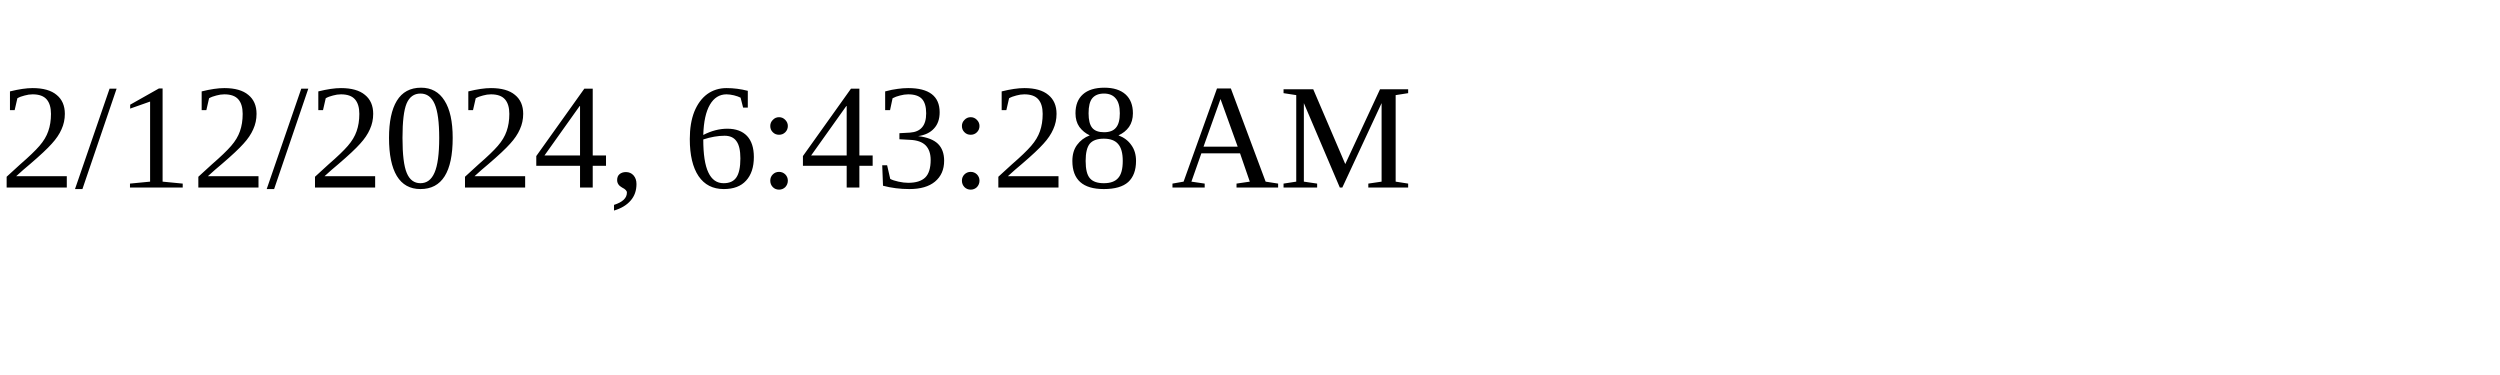
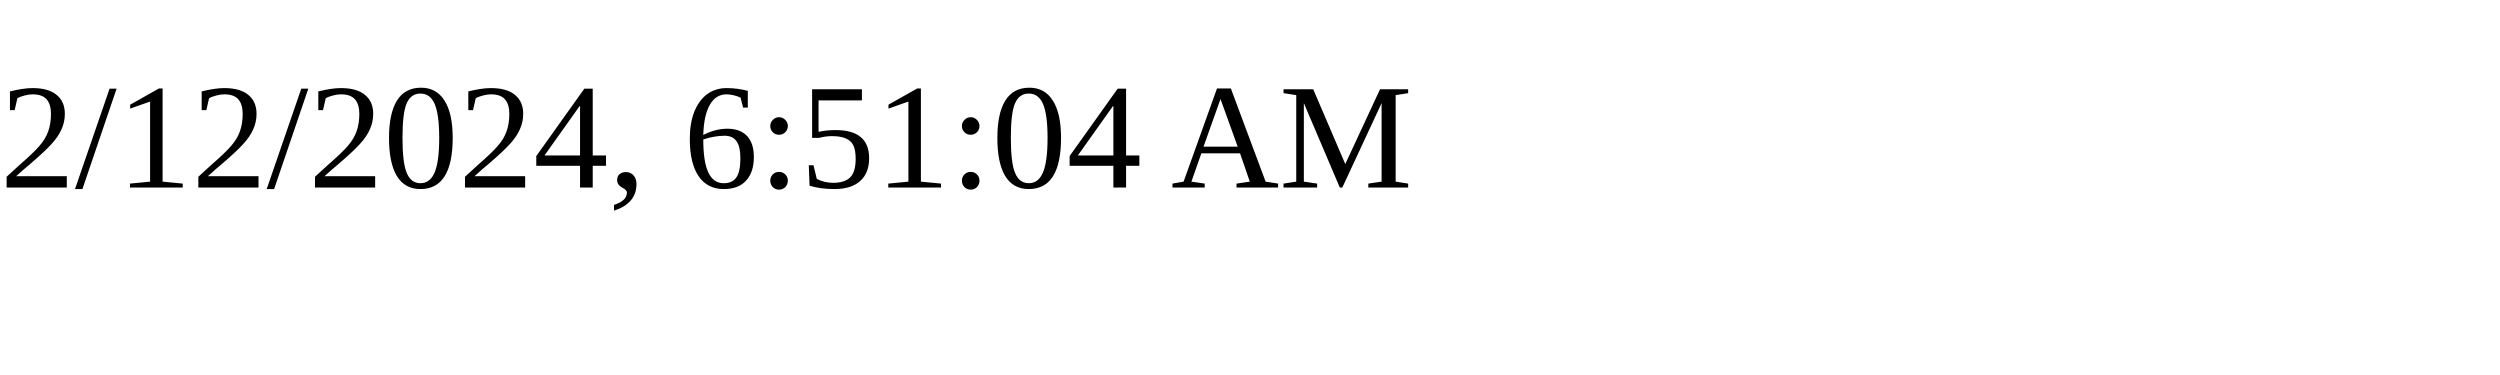
<svg xmlns="http://www.w3.org/2000/svg" height="30" width="200">
-   <text x="0" y="15">2/12/2024, 6:43:28 AM</text>
+   <text x="0" y="15">2/12/2024, 6:51:04 AM</text>
</svg>
